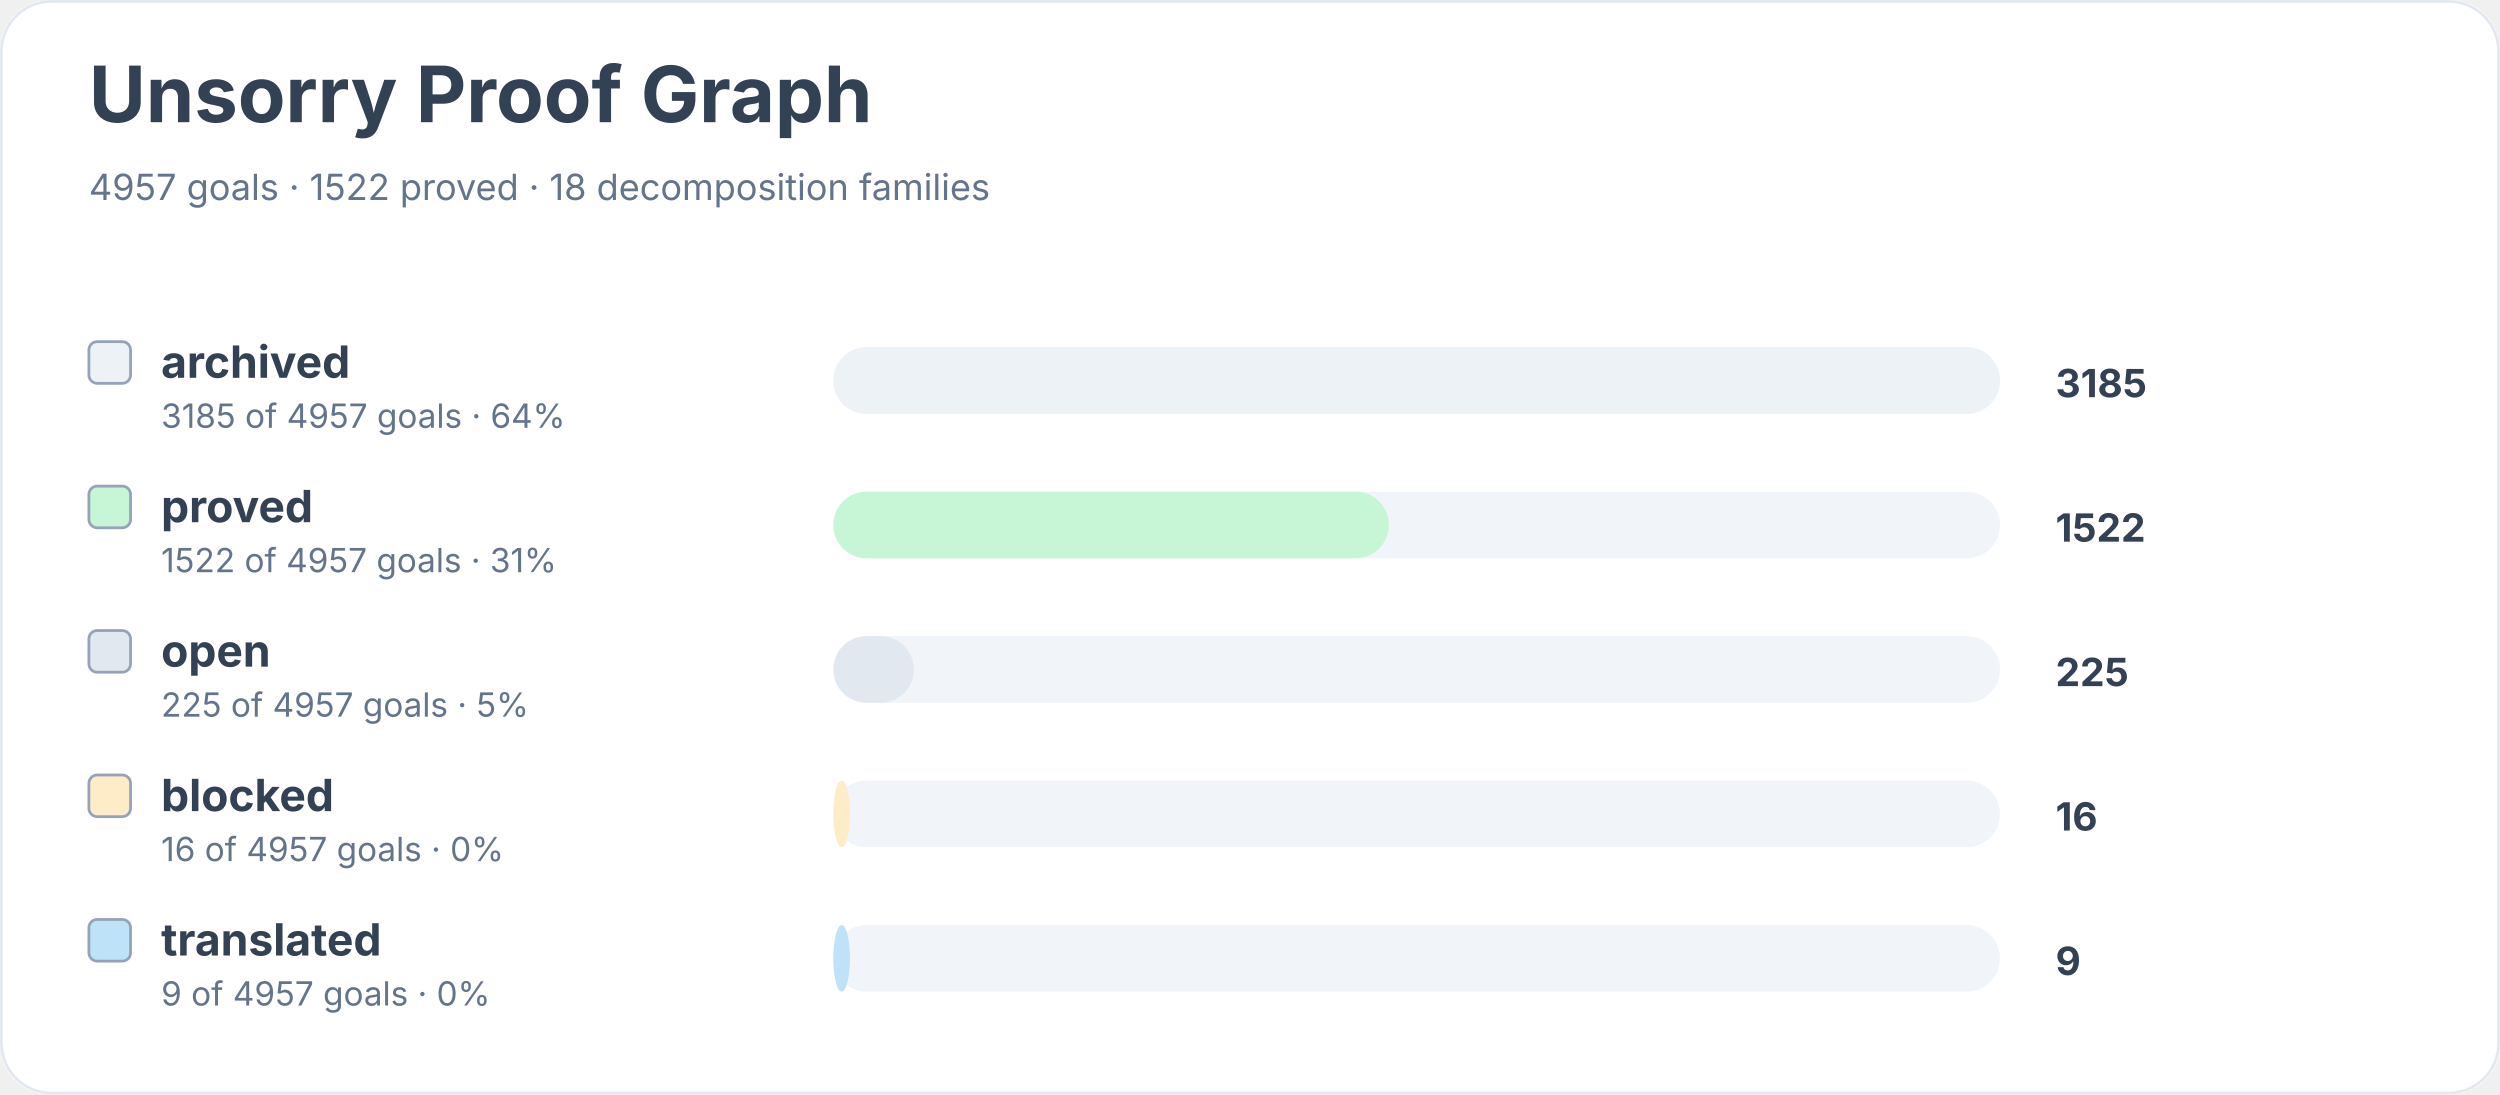
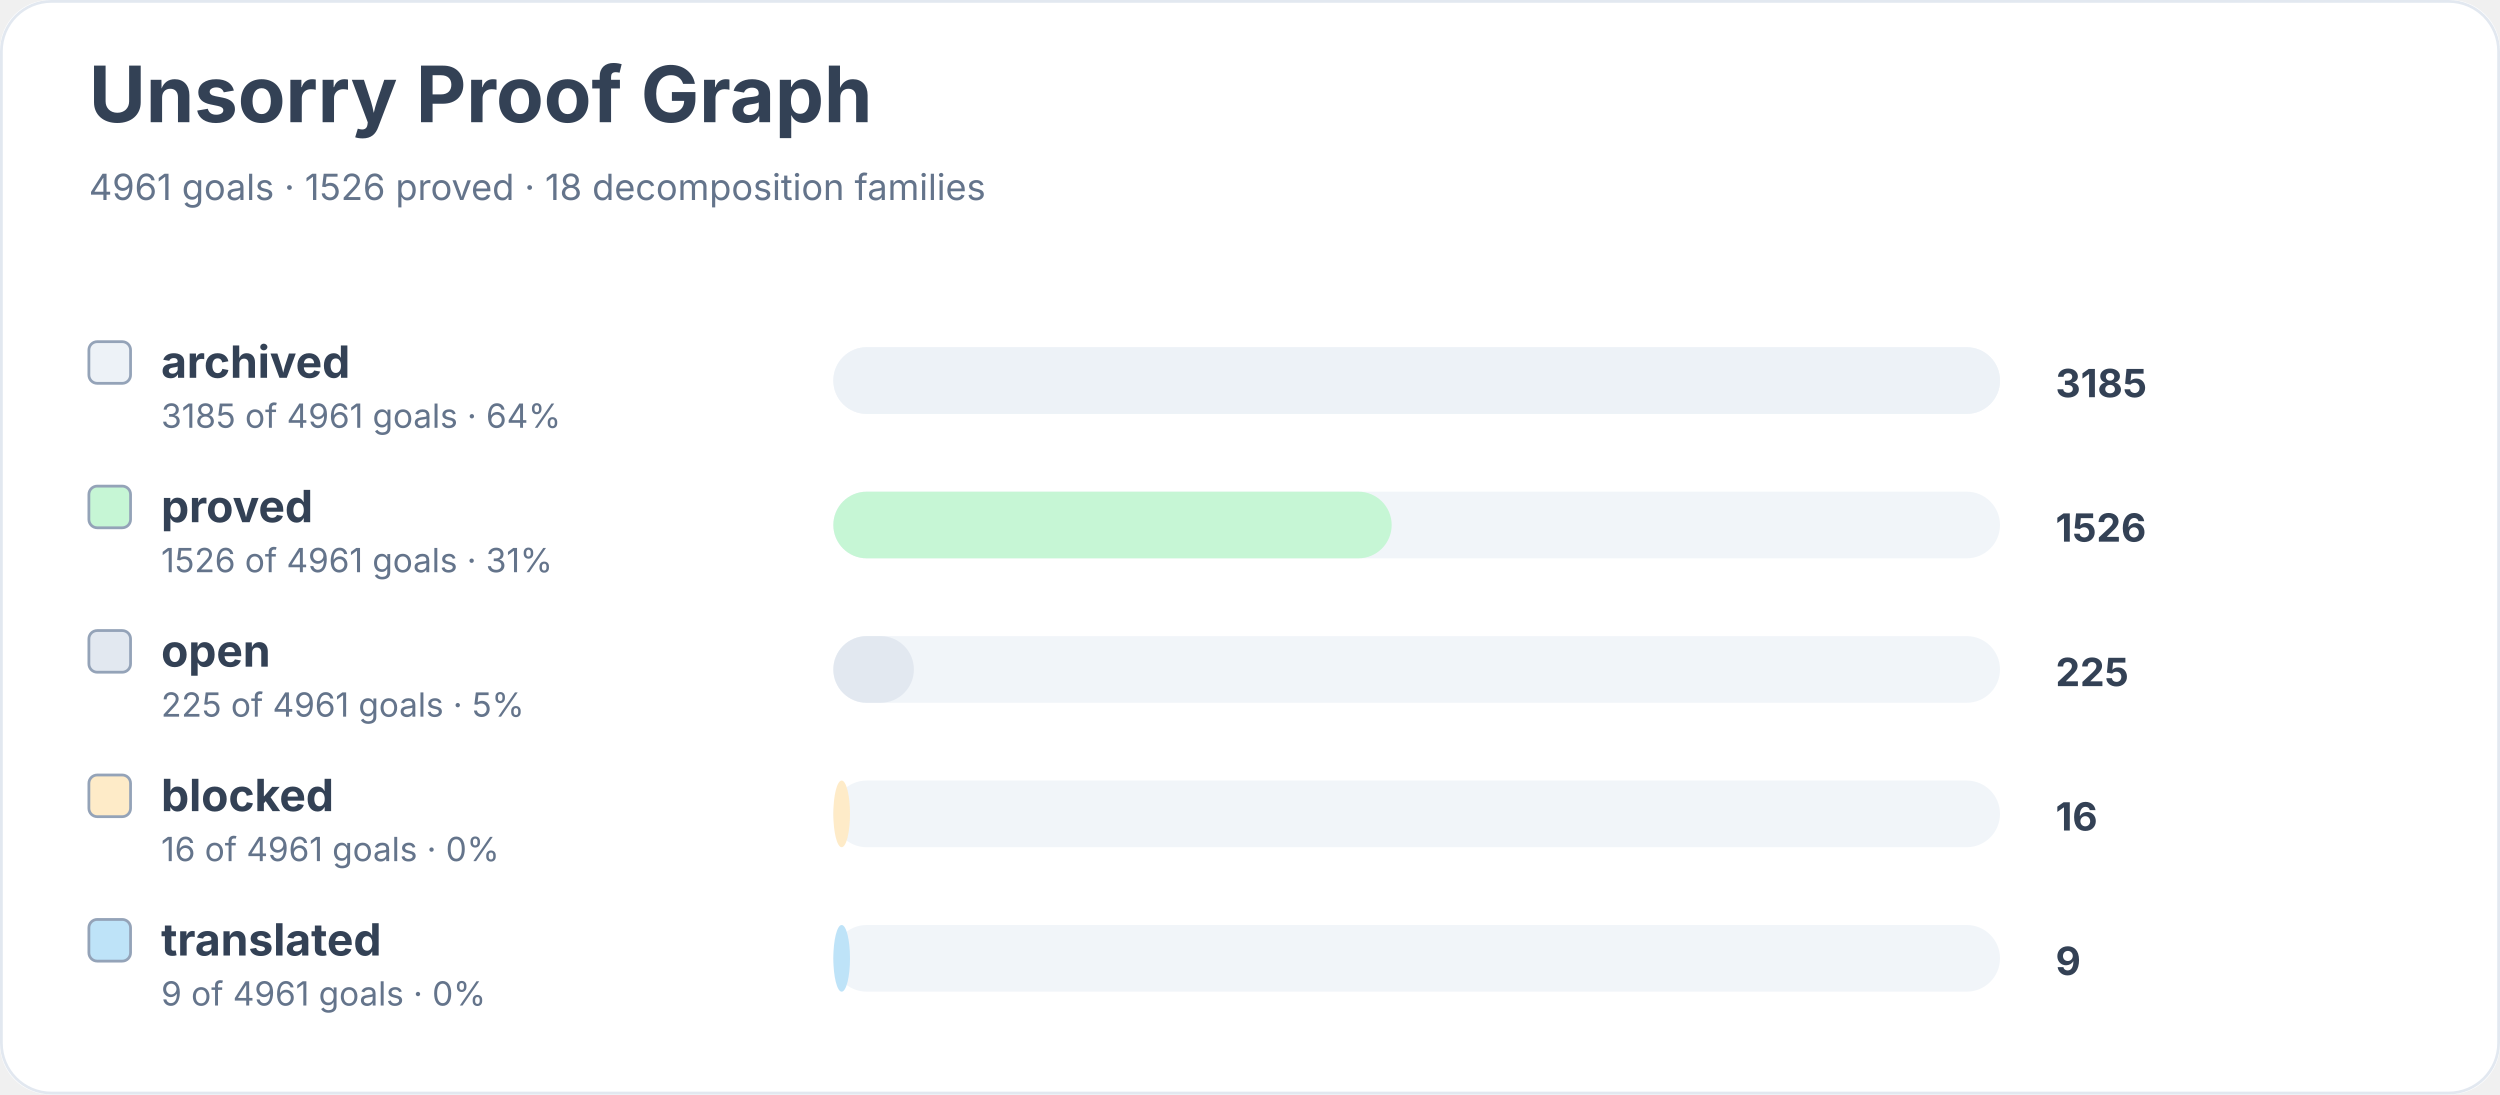
<svg xmlns="http://www.w3.org/2000/svg" width="900" height="394" viewBox="0 0 900 394" role="img" aria-labelledby="title desc">
  <rect width="900" height="100%" rx="18" fill="#ffffff" />
  <rect x="0.5" y="0.5" width="899" height="393" rx="18" fill="none" stroke="#e2e8f0" />
  <text x="32" y="44" font-family="Inter, system-ui, sans-serif" font-size="28" font-weight="700" fill="#334155">Unsorry Proof Graph</text>
-   <text x="32" y="72" font-family="Inter, system-ui, sans-serif" font-size="13" fill="#64748b">4957 goals · 1522 proved · 18 decomposition families</text>
+   <text x="32" y="72" font-family="Inter, system-ui, sans-serif" font-size="13" fill="#64748b">4961 goals · 1526 proved · 18 decomposition families</text>
  <rect x="32" y="123" width="15" height="15" rx="3" fill="#edf2f7" stroke="#94a3b8" />
  <text x="58" y="136" font-family="Inter, system-ui, sans-serif" font-size="16" font-weight="650" fill="#334155">archived</text>
-   <text x="58" y="154" font-family="Inter, system-ui, sans-serif" font-size="12" fill="#64748b">3185 of 4957 goals · 64%</text>
+   <text x="58" y="154" font-family="Inter, system-ui, sans-serif" font-size="12" fill="#64748b">3185 of 4961 goals · 64%</text>
  <rect x="300" y="125" width="420" height="24" rx="12" fill="#f1f5f9" />
  <rect x="300" y="125" width="420" height="24" rx="12" fill="#edf2f7" />
  <text x="740" y="143" font-family="Inter, system-ui, sans-serif" font-size="14" font-weight="700" fill="#334155">3185</text>
  <rect x="32" y="175" width="15" height="15" rx="3" fill="#c6f6d5" stroke="#94a3b8" />
  <text x="58" y="188" font-family="Inter, system-ui, sans-serif" font-size="16" font-weight="650" fill="#334155">proved</text>
-   <text x="58" y="206" font-family="Inter, system-ui, sans-serif" font-size="12" fill="#64748b">1522 of 4957 goals · 31%</text>
+   <text x="58" y="206" font-family="Inter, system-ui, sans-serif" font-size="12" fill="#64748b">1526 of 4961 goals · 31%</text>
  <rect x="300" y="177" width="420" height="24" rx="12" fill="#f1f5f9" />
-   <rect x="300" y="177" width="200" height="24" rx="12" fill="#c6f6d5" />
-   <text x="740" y="195" font-family="Inter, system-ui, sans-serif" font-size="14" font-weight="700" fill="#334155">1522</text>
+   <rect x="300" y="177" width="201" height="24" rx="12" fill="#c6f6d5" />
+   <text x="740" y="195" font-family="Inter, system-ui, sans-serif" font-size="14" font-weight="700" fill="#334155">1526</text>
  <rect x="32" y="227" width="15" height="15" rx="3" fill="#e2e8f0" stroke="#94a3b8" />
  <text x="58" y="240" font-family="Inter, system-ui, sans-serif" font-size="16" font-weight="650" fill="#334155">open</text>
-   <text x="58" y="258" font-family="Inter, system-ui, sans-serif" font-size="12" fill="#64748b">225 of 4957 goals · 5%</text>
+   <text x="58" y="258" font-family="Inter, system-ui, sans-serif" font-size="12" fill="#64748b">225 of 4961 goals · 5%</text>
  <rect x="300" y="229" width="420" height="24" rx="12" fill="#f1f5f9" />
  <rect x="300" y="229" width="29" height="24" rx="12" fill="#e2e8f0" />
  <text x="740" y="247" font-family="Inter, system-ui, sans-serif" font-size="14" font-weight="700" fill="#334155">225</text>
  <rect x="32" y="279" width="15" height="15" rx="3" fill="#feebc8" stroke="#94a3b8" />
  <text x="58" y="292" font-family="Inter, system-ui, sans-serif" font-size="16" font-weight="650" fill="#334155">blocked</text>
-   <text x="58" y="310" font-family="Inter, system-ui, sans-serif" font-size="12" fill="#64748b">16 of 4957 goals · 0%</text>
+   <text x="58" y="310" font-family="Inter, system-ui, sans-serif" font-size="12" fill="#64748b">16 of 4961 goals · 0%</text>
  <rect x="300" y="281" width="420" height="24" rx="12" fill="#f1f5f9" />
  <rect x="300" y="281" width="6" height="24" rx="12" fill="#feebc8" />
  <text x="740" y="299" font-family="Inter, system-ui, sans-serif" font-size="14" font-weight="700" fill="#334155">16</text>
  <rect x="32" y="331" width="15" height="15" rx="3" fill="#bee3f8" stroke="#94a3b8" />
  <text x="58" y="344" font-family="Inter, system-ui, sans-serif" font-size="16" font-weight="650" fill="#334155">translated</text>
-   <text x="58" y="362" font-family="Inter, system-ui, sans-serif" font-size="12" fill="#64748b">9 of 4957 goals · 0%</text>
+   <text x="58" y="362" font-family="Inter, system-ui, sans-serif" font-size="12" fill="#64748b">9 of 4961 goals · 0%</text>
  <rect x="300" y="333" width="420" height="24" rx="12" fill="#f1f5f9" />
  <rect x="300" y="333" width="6" height="24" rx="12" fill="#bee3f8" />
  <text x="740" y="351" font-family="Inter, system-ui, sans-serif" font-size="14" font-weight="700" fill="#334155">9</text>
</svg>
